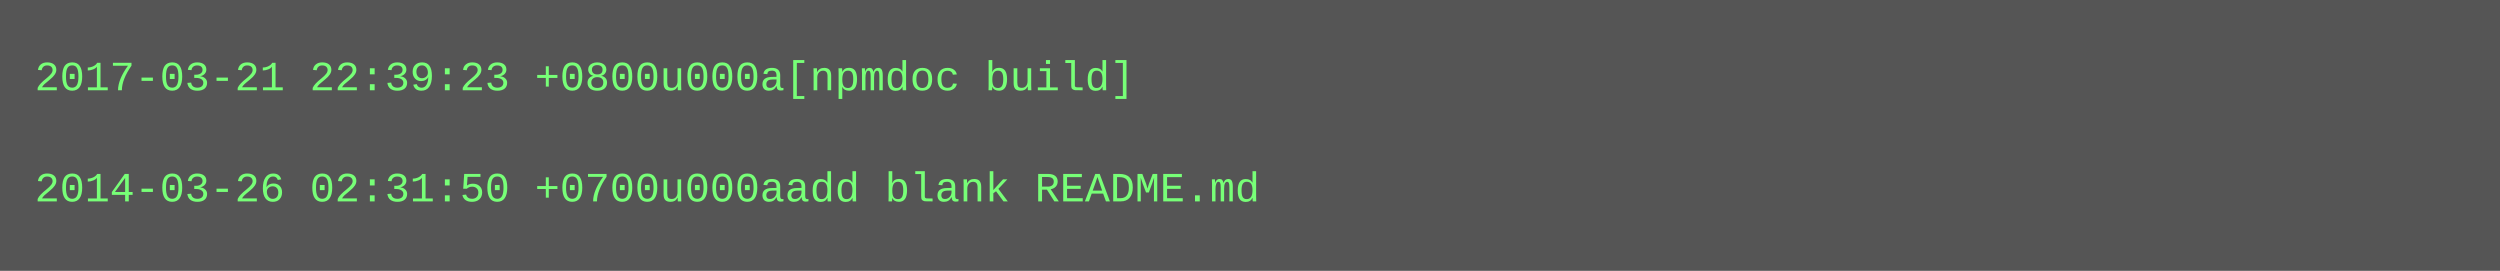
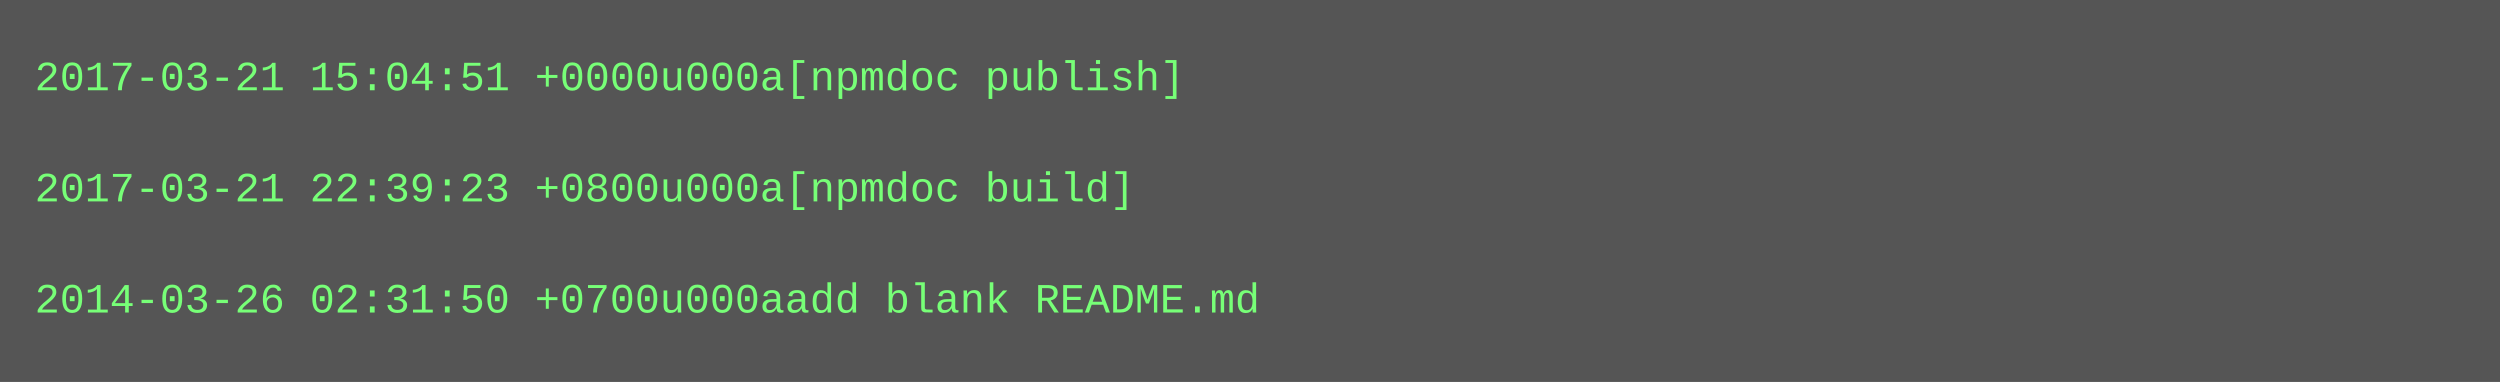
- <svg xmlns="http://www.w3.org/2000/svg" height="78" width="720">
-   <rect height="78" fill="#555" width="720" />
+ <svg xmlns="http://www.w3.org/2000/svg" height="110" width="720">
+   <rect height="110" fill="#555" width="720" />
  <text fill="#7f7" font-family="Courier New" font-size="12" xml:space="preserve">
-     <tspan x="10" y="26">2017-03-21 22:39:23 +0800u000a[npmdoc build]</tspan>
+     <tspan x="10" y="26">2017-03-21 15:04:51 +0000u000a[npmdoc publish]</tspan>
    <tspan x="10" y="42" />
-     <tspan x="10" y="58">2014-03-26 02:31:50 +0700u000aadd blank README.md</tspan>
+     <tspan x="10" y="58">2017-03-21 22:39:23 +0800u000a[npmdoc build]</tspan>
+     <tspan x="10" y="74" />
+     <tspan x="10" y="90">2014-03-26 02:31:50 +0700u000aadd blank README.md</tspan>
  </text>
</svg>
